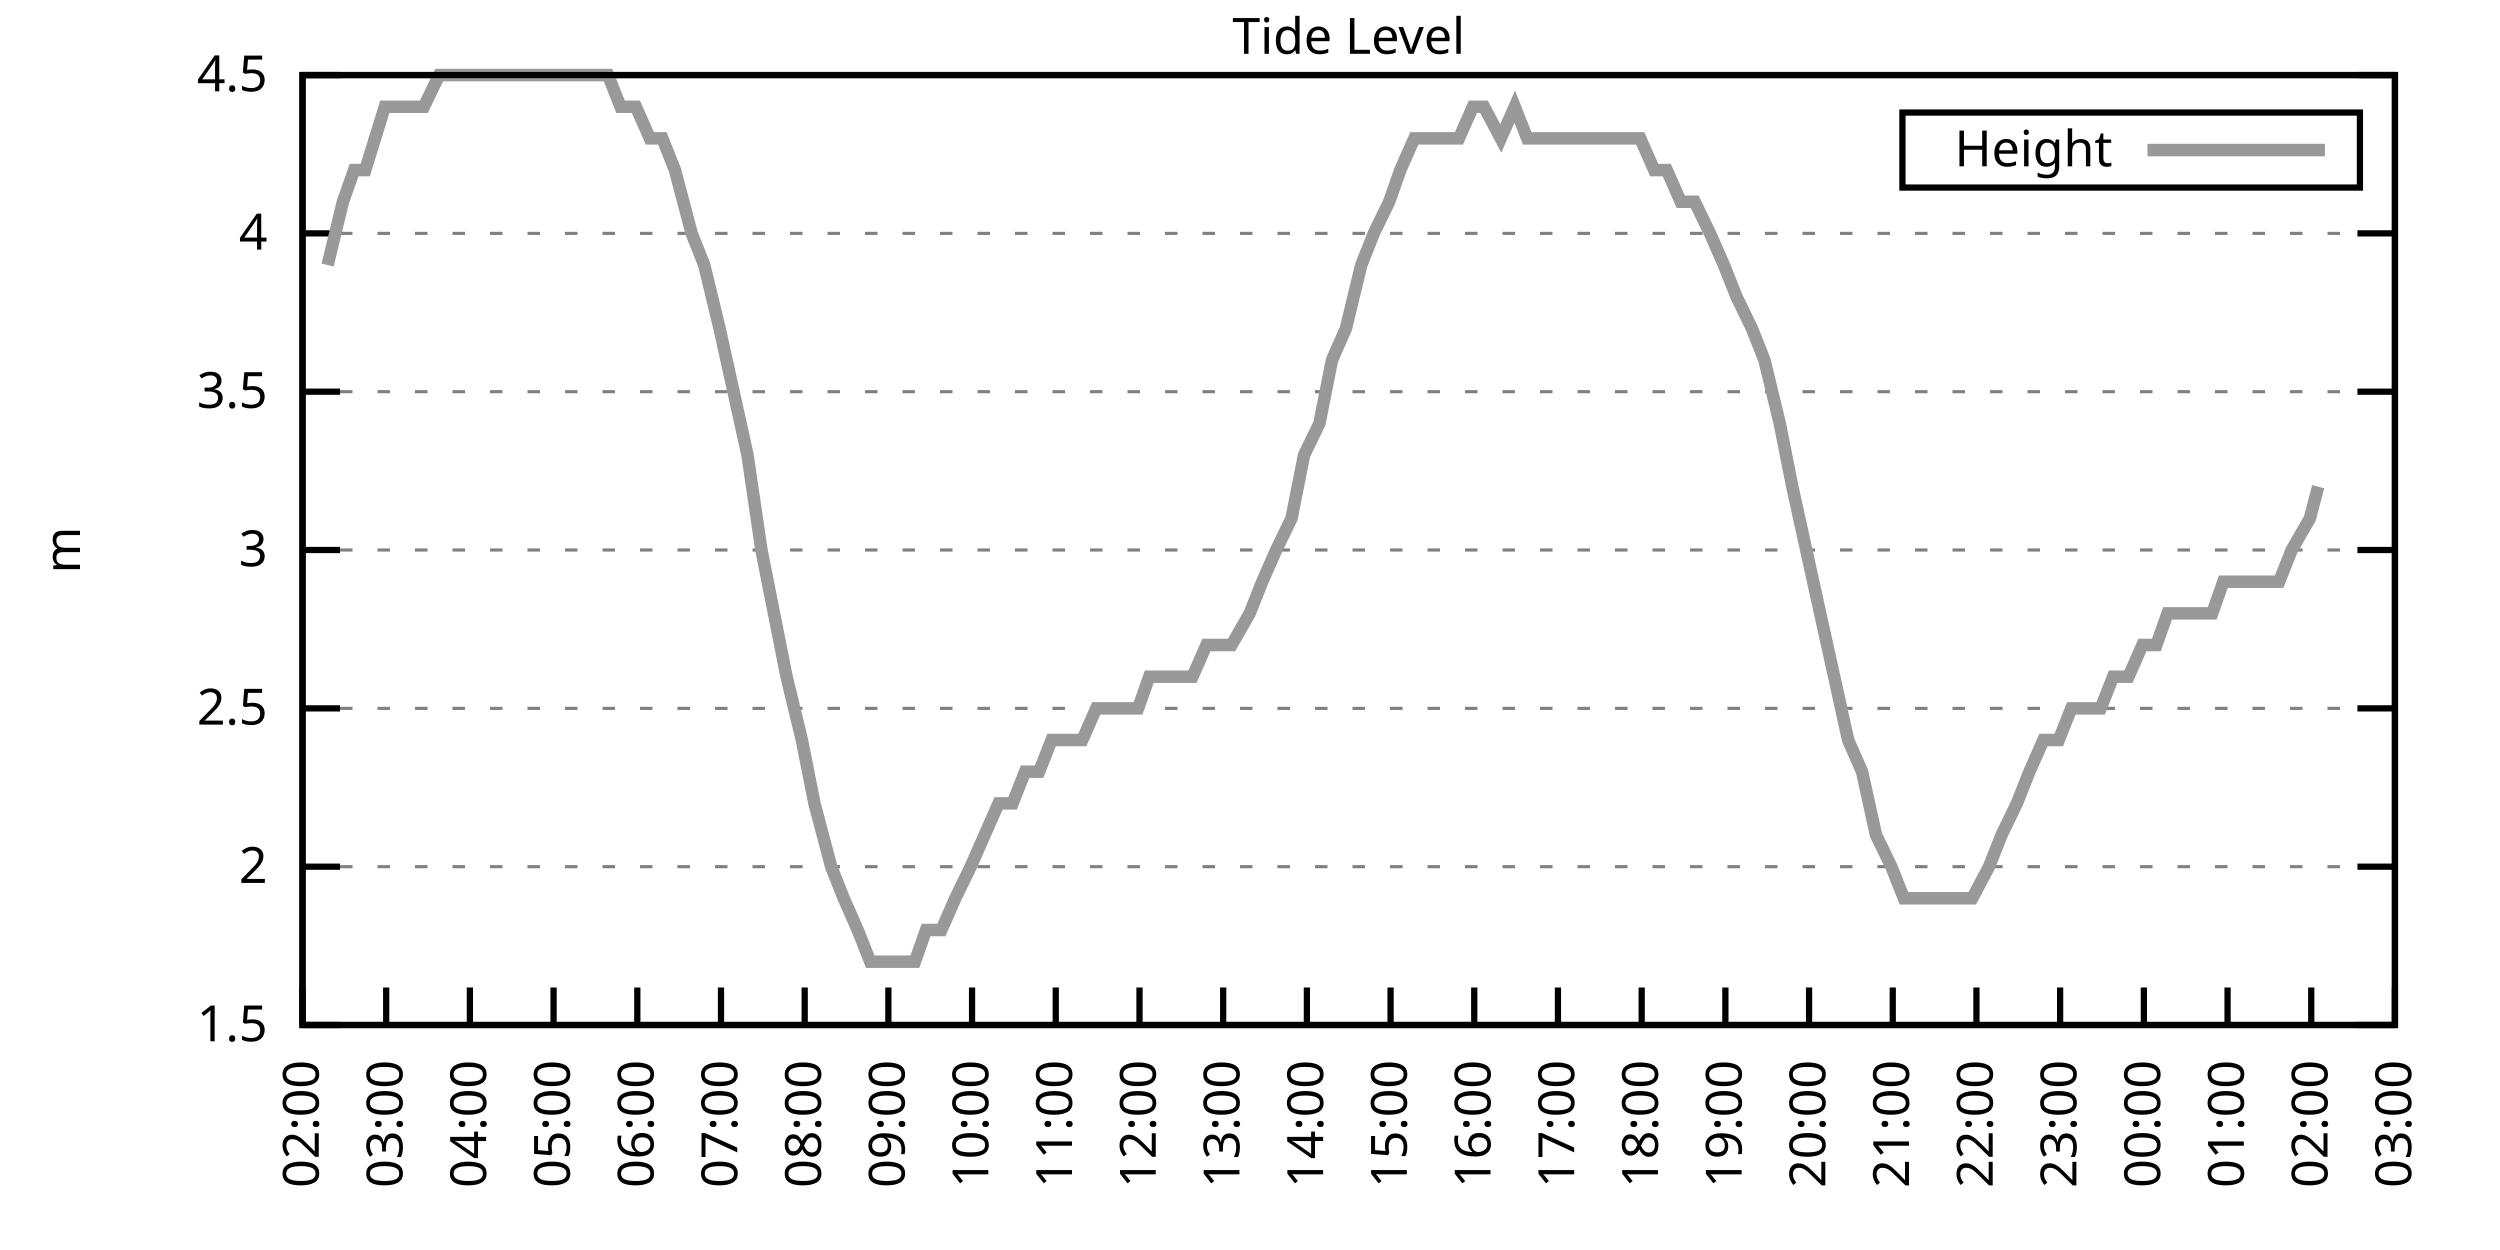
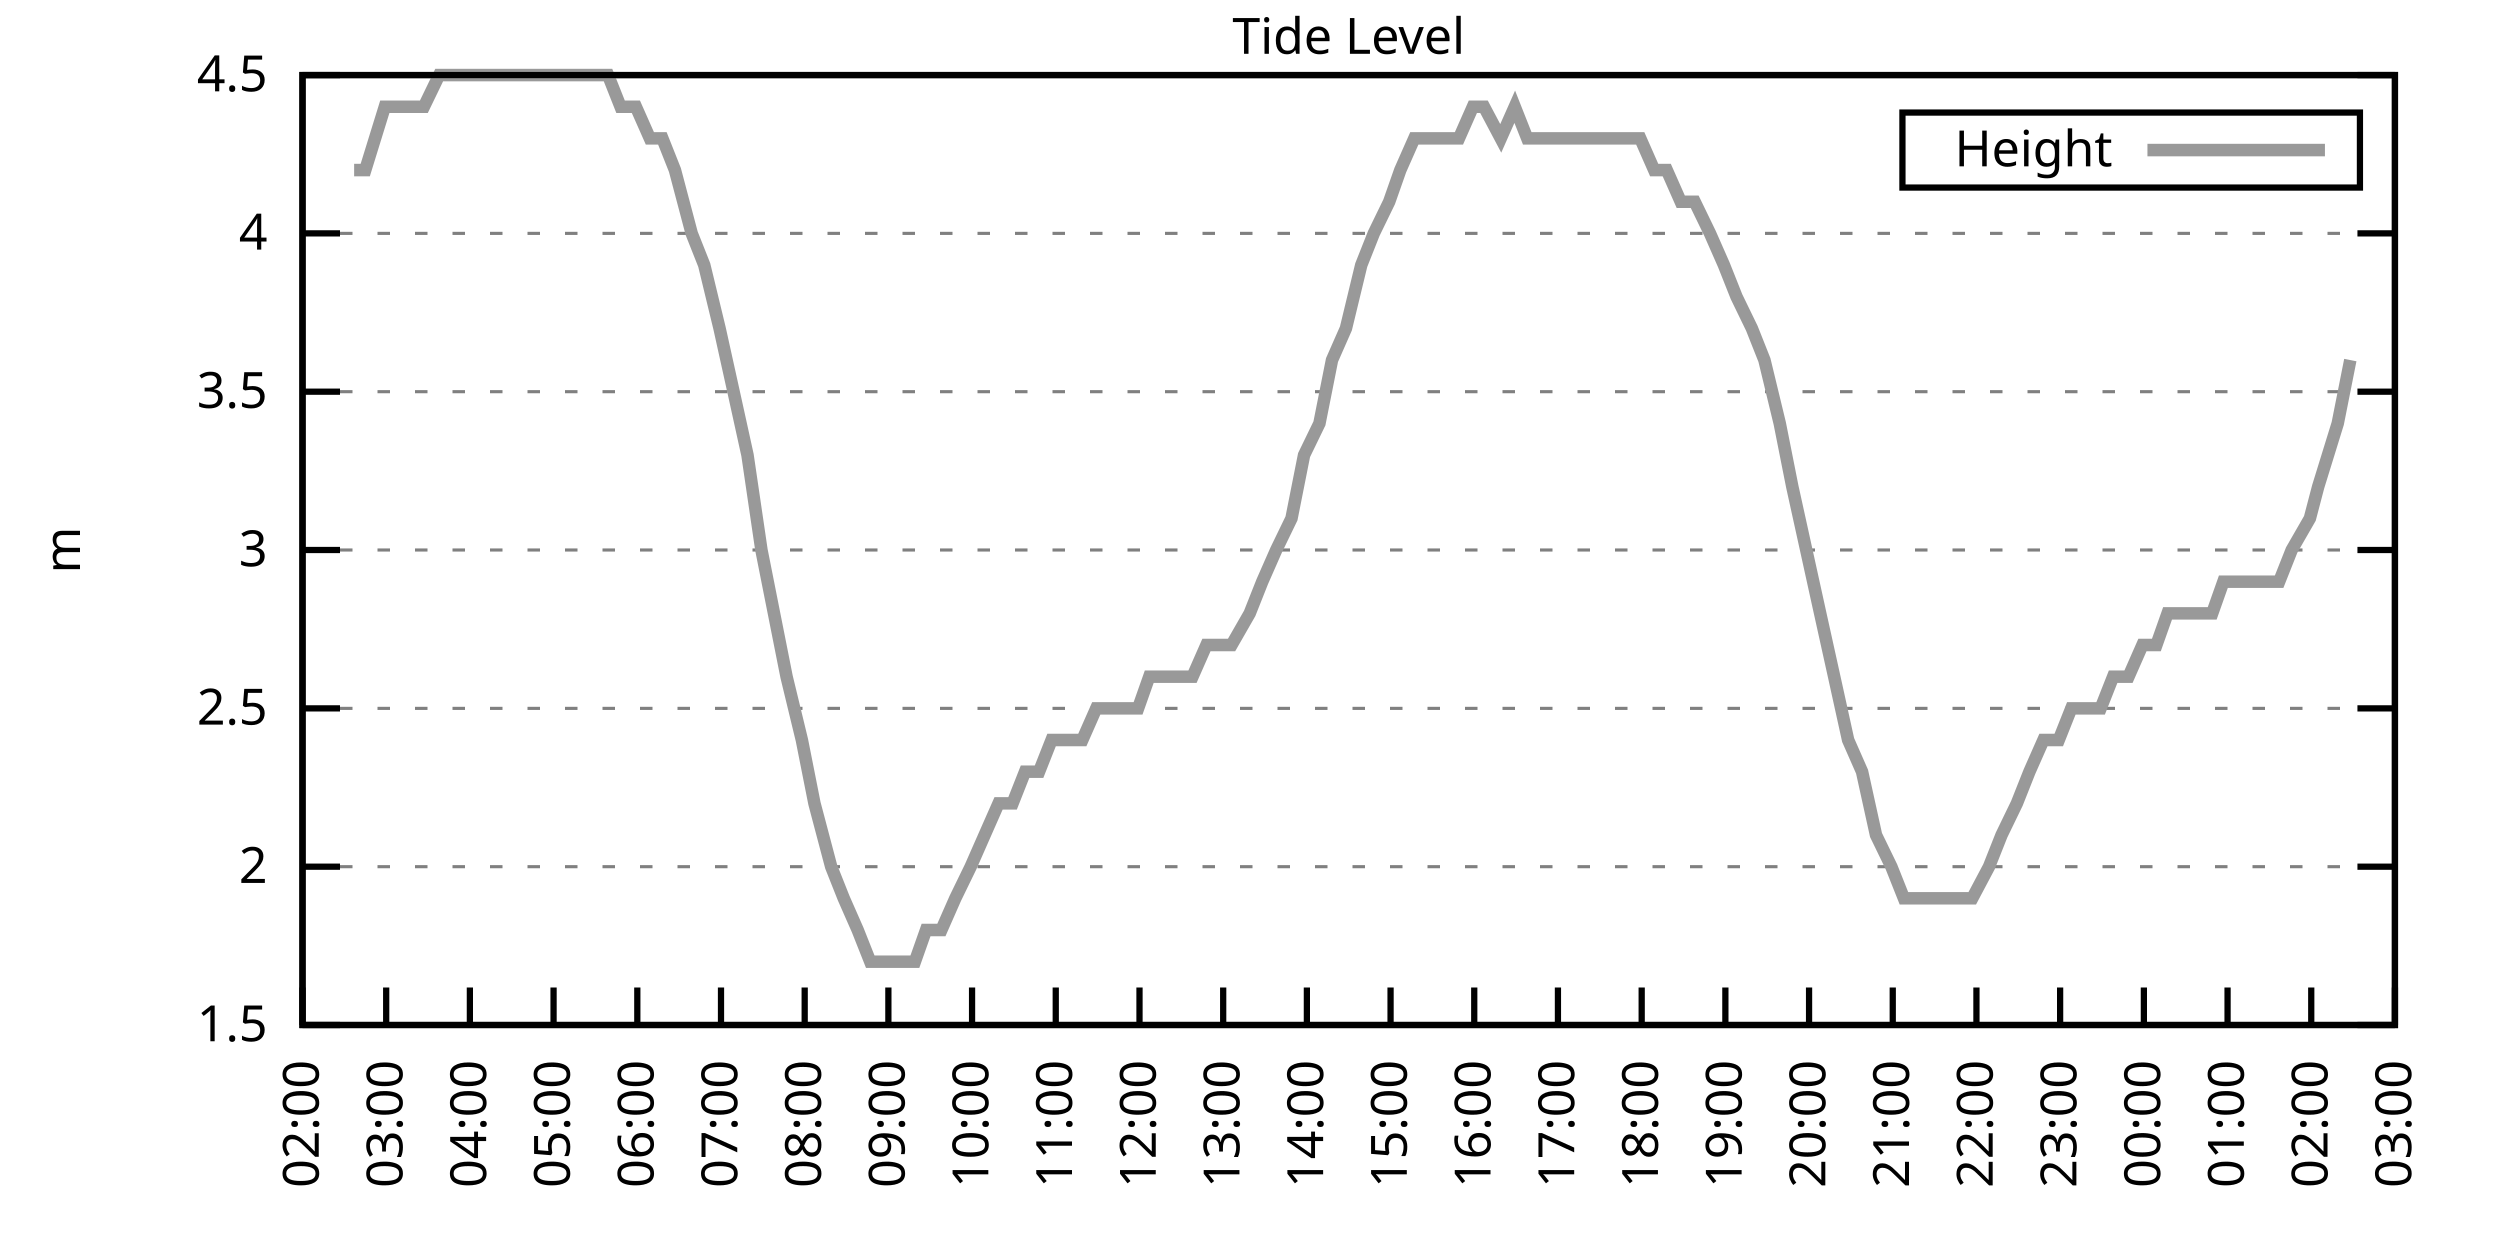
<svg xmlns="http://www.w3.org/2000/svg" xmlns:xlink="http://www.w3.org/1999/xlink" width="400" height="200" viewBox="0 0 400 200">
  <g id="gnuplot_canvas">
    <rect x="0" y="0" width="400" height="200" fill="none" />
    <defs>
      <circle id="gpDot" r="0.5" stroke-width="0.5" stroke="currentColor" />
      <path id="gpPt0" stroke-width="0.333" stroke="currentColor" d="M-1,0 h2 M0,-1 v2" />
      <path id="gpPt1" stroke-width="0.333" stroke="currentColor" d="M-1,-1 L1,1 M1,-1 L-1,1" />
      <path id="gpPt2" stroke-width="0.333" stroke="currentColor" d="M-1,0 L1,0 M0,-1 L0,1 M-1,-1 L1,1 M-1,1 L1,-1" />
      <rect id="gpPt3" stroke-width="0.333" stroke="currentColor" x="-1" y="-1" width="2" height="2" />
      <rect id="gpPt4" stroke-width="0.333" stroke="currentColor" fill="currentColor" x="-1" y="-1" width="2" height="2" />
      <circle id="gpPt5" stroke-width="0.333" stroke="currentColor" cx="0" cy="0" r="1" />
      <use xlink:href="#gpPt5" id="gpPt6" fill="currentColor" stroke="none" />
      <path id="gpPt7" stroke-width="0.333" stroke="currentColor" d="M0,-1.33 L-1.33,0.67 L1.33,0.67 z" />
      <use xlink:href="#gpPt7" id="gpPt8" fill="currentColor" stroke="none" />
      <use xlink:href="#gpPt7" id="gpPt9" stroke="currentColor" transform="rotate(180)" />
      <use xlink:href="#gpPt9" id="gpPt10" fill="currentColor" stroke="none" />
      <use xlink:href="#gpPt3" id="gpPt11" stroke="currentColor" transform="rotate(45)" />
      <use xlink:href="#gpPt11" id="gpPt12" fill="currentColor" stroke="none" />
      <path id="gpPt13" stroke-width="0.333" stroke="currentColor" d="M0,1.330 L1.265,0.411 L0.782,-1.067 L-0.782,-1.076 L-1.265,0.411 z" />
      <use xlink:href="#gpPt13" id="gpPt14" fill="currentColor" stroke="none" />
      <filter id="textbox" filterUnits="objectBoundingBox" x="0" y="0" height="1" width="1">
        <feFlood flood-color="white" flood-opacity="1" result="bgnd" />
        <feComposite in="SourceGraphic" in2="bgnd" operator="atop" />
      </filter>
      <filter id="greybox" filterUnits="objectBoundingBox" x="0" y="0" height="1" width="1">
        <feFlood flood-color="lightgrey" flood-opacity="1" result="grey" />
        <feComposite in="SourceGraphic" in2="grey" operator="atop" />
      </filter>
    </defs>
    <g fill="none" color="white" stroke="currentColor" stroke-width="1.00" stroke-linecap="butt" stroke-linejoin="miter">
</g>
    <g fill="none" color="black" stroke="currentColor" stroke-width="1.00" stroke-linecap="butt" stroke-linejoin="miter">
      <g stroke="none" shape-rendering="crispEdges">
        <polygon fill="rgb(255, 255, 255)" points="48.40,164.00 383.18,164.00 383.18,12.02 48.40,12.02 " />
      </g>
    </g>
    <g fill="none" color="black" stroke="currentColor" stroke-width="1.00" stroke-linecap="butt" stroke-linejoin="miter">
</g>
    <g fill="none" color="black" stroke="black" stroke-width="0.50" stroke-linecap="butt" stroke-linejoin="miter">
</g>
    <g fill="none" color="gray" stroke="currentColor" stroke-width="0.50" stroke-linecap="butt" stroke-linejoin="miter">
      <path stroke="gray" stroke-dasharray="2,4" class="gridline" d="M48.40,164.00 L383.19,164.00  " />
    </g>
    <g fill="none" color="gray" stroke="gray" stroke-width="1.00" stroke-linecap="butt" stroke-linejoin="miter">
</g>
    <g fill="none" color="black" stroke="currentColor" stroke-width="1.00" stroke-linecap="butt" stroke-linejoin="miter">
      <path stroke="black" d="M48.40,164.00 L54.40,164.00 M383.19,164.00 L377.19,164.00  " />
      <g transform="translate(42.80,166.60)" stroke="none" fill="black" font-family="Sans" font-size="8.00" text-anchor="end">
        <text>
          <tspan font-family="Sans"> 1.5</tspan>
        </text>
      </g>
    </g>
    <g fill="none" color="black" stroke="currentColor" stroke-width="1.00" stroke-linecap="butt" stroke-linejoin="miter">
</g>
    <g fill="none" color="black" stroke="black" stroke-width="0.50" stroke-linecap="butt" stroke-linejoin="miter">
</g>
    <g fill="none" color="gray" stroke="currentColor" stroke-width="0.50" stroke-linecap="butt" stroke-linejoin="miter">
      <path stroke="gray" stroke-dasharray="2,4" class="gridline" d="M48.40,138.67 L383.19,138.67  " />
    </g>
    <g fill="none" color="gray" stroke="gray" stroke-width="1.00" stroke-linecap="butt" stroke-linejoin="miter">
</g>
    <g fill="none" color="black" stroke="currentColor" stroke-width="1.00" stroke-linecap="butt" stroke-linejoin="miter">
      <path stroke="black" d="M48.40,138.67 L54.40,138.67 M383.19,138.67 L377.19,138.67  " />
      <g transform="translate(42.80,141.27)" stroke="none" fill="black" font-family="Sans" font-size="8.00" text-anchor="end">
        <text>
          <tspan font-family="Sans"> 2</tspan>
        </text>
      </g>
    </g>
    <g fill="none" color="black" stroke="currentColor" stroke-width="1.00" stroke-linecap="butt" stroke-linejoin="miter">
</g>
    <g fill="none" color="black" stroke="black" stroke-width="0.50" stroke-linecap="butt" stroke-linejoin="miter">
</g>
    <g fill="none" color="gray" stroke="currentColor" stroke-width="0.50" stroke-linecap="butt" stroke-linejoin="miter">
      <path stroke="gray" stroke-dasharray="2,4" class="gridline" d="M48.40,113.34 L383.19,113.34  " />
    </g>
    <g fill="none" color="gray" stroke="gray" stroke-width="1.00" stroke-linecap="butt" stroke-linejoin="miter">
</g>
    <g fill="none" color="black" stroke="currentColor" stroke-width="1.00" stroke-linecap="butt" stroke-linejoin="miter">
      <path stroke="black" d="M48.40,113.34 L54.40,113.34 M383.19,113.34 L377.19,113.34  " />
      <g transform="translate(42.80,115.94)" stroke="none" fill="black" font-family="Sans" font-size="8.00" text-anchor="end">
        <text>
          <tspan font-family="Sans"> 2.5</tspan>
        </text>
      </g>
    </g>
    <g fill="none" color="black" stroke="currentColor" stroke-width="1.00" stroke-linecap="butt" stroke-linejoin="miter">
</g>
    <g fill="none" color="black" stroke="black" stroke-width="0.50" stroke-linecap="butt" stroke-linejoin="miter">
</g>
    <g fill="none" color="gray" stroke="currentColor" stroke-width="0.50" stroke-linecap="butt" stroke-linejoin="miter">
      <path stroke="gray" stroke-dasharray="2,4" class="gridline" d="M48.40,88.00 L383.19,88.00  " />
    </g>
    <g fill="none" color="gray" stroke="gray" stroke-width="1.00" stroke-linecap="butt" stroke-linejoin="miter">
</g>
    <g fill="none" color="black" stroke="currentColor" stroke-width="1.00" stroke-linecap="butt" stroke-linejoin="miter">
      <path stroke="black" d="M48.40,88.00 L54.40,88.00 M383.19,88.00 L377.19,88.00  " />
      <g transform="translate(42.80,90.60)" stroke="none" fill="black" font-family="Sans" font-size="8.00" text-anchor="end">
        <text>
          <tspan font-family="Sans"> 3</tspan>
        </text>
      </g>
    </g>
    <g fill="none" color="black" stroke="currentColor" stroke-width="1.00" stroke-linecap="butt" stroke-linejoin="miter">
</g>
    <g fill="none" color="black" stroke="black" stroke-width="0.50" stroke-linecap="butt" stroke-linejoin="miter">
</g>
    <g fill="none" color="gray" stroke="currentColor" stroke-width="0.50" stroke-linecap="butt" stroke-linejoin="miter">
      <path stroke="gray" stroke-dasharray="2,4" class="gridline" d="M48.40,62.67 L383.19,62.67  " />
    </g>
    <g fill="none" color="gray" stroke="gray" stroke-width="1.00" stroke-linecap="butt" stroke-linejoin="miter">
</g>
    <g fill="none" color="black" stroke="currentColor" stroke-width="1.00" stroke-linecap="butt" stroke-linejoin="miter">
      <path stroke="black" d="M48.40,62.67 L54.40,62.67 M383.19,62.67 L377.19,62.67  " />
      <g transform="translate(42.80,65.27)" stroke="none" fill="black" font-family="Sans" font-size="8.00" text-anchor="end">
        <text>
          <tspan font-family="Sans"> 3.5</tspan>
        </text>
      </g>
    </g>
    <g fill="none" color="black" stroke="currentColor" stroke-width="1.00" stroke-linecap="butt" stroke-linejoin="miter">
</g>
    <g fill="none" color="black" stroke="black" stroke-width="0.50" stroke-linecap="butt" stroke-linejoin="miter">
</g>
    <g fill="none" color="gray" stroke="currentColor" stroke-width="0.50" stroke-linecap="butt" stroke-linejoin="miter">
      <path stroke="gray" stroke-dasharray="2,4" class="gridline" d="M48.40,37.34 L383.19,37.34  " />
    </g>
    <g fill="none" color="gray" stroke="gray" stroke-width="1.00" stroke-linecap="butt" stroke-linejoin="miter">
</g>
    <g fill="none" color="black" stroke="currentColor" stroke-width="1.00" stroke-linecap="butt" stroke-linejoin="miter">
      <path stroke="black" d="M48.40,37.34 L54.40,37.34 M383.19,37.34 L377.19,37.34  " />
      <g transform="translate(42.80,39.94)" stroke="none" fill="black" font-family="Sans" font-size="8.00" text-anchor="end">
        <text>
          <tspan font-family="Sans"> 4</tspan>
        </text>
      </g>
    </g>
    <g fill="none" color="black" stroke="currentColor" stroke-width="1.00" stroke-linecap="butt" stroke-linejoin="miter">
</g>
    <g fill="none" color="black" stroke="black" stroke-width="0.50" stroke-linecap="butt" stroke-linejoin="miter">
</g>
    <g fill="none" color="gray" stroke="currentColor" stroke-width="0.50" stroke-linecap="butt" stroke-linejoin="miter">
      <path stroke="gray" stroke-dasharray="2,4" class="gridline" d="M48.40,12.01 L383.19,12.01  " />
    </g>
    <g fill="none" color="gray" stroke="gray" stroke-width="1.00" stroke-linecap="butt" stroke-linejoin="miter">
</g>
    <g fill="none" color="black" stroke="currentColor" stroke-width="1.00" stroke-linecap="butt" stroke-linejoin="miter">
      <path stroke="black" d="M48.40,12.01 L54.40,12.01 M383.19,12.01 L377.19,12.01  " />
      <g transform="translate(42.80,14.61)" stroke="none" fill="black" font-family="Sans" font-size="8.00" text-anchor="end">
        <text>
          <tspan font-family="Sans"> 4.5</tspan>
        </text>
      </g>
    </g>
    <g fill="none" color="black" stroke="currentColor" stroke-width="1.00" stroke-linecap="butt" stroke-linejoin="miter">
      <path stroke="black" d="M48.40,164.00 L48.40,158.00  " />
      <g transform="translate(51.00,169.60) rotate(270.00)" stroke="none" fill="black" font-family="Sans" font-size="8.00" text-anchor="end">
        <text>
          <tspan font-family="Sans">02:00</tspan>
        </text>
      </g>
    </g>
    <g fill="none" color="black" stroke="currentColor" stroke-width="1.00" stroke-linecap="butt" stroke-linejoin="miter">
      <path stroke="black" d="M61.79,164.00 L61.79,158.00  " />
      <g transform="translate(64.39,169.60) rotate(270.00)" stroke="none" fill="black" font-family="Sans" font-size="8.00" text-anchor="end">
        <text>
          <tspan font-family="Sans">03:00</tspan>
        </text>
      </g>
    </g>
    <g fill="none" color="black" stroke="currentColor" stroke-width="1.00" stroke-linecap="butt" stroke-linejoin="miter">
      <path stroke="black" d="M75.18,164.00 L75.18,158.00  " />
      <g transform="translate(77.78,169.60) rotate(270.00)" stroke="none" fill="black" font-family="Sans" font-size="8.00" text-anchor="end">
        <text>
          <tspan font-family="Sans">04:00</tspan>
        </text>
      </g>
    </g>
    <g fill="none" color="black" stroke="currentColor" stroke-width="1.00" stroke-linecap="butt" stroke-linejoin="miter">
      <path stroke="black" d="M88.57,164.00 L88.57,158.00  " />
      <g transform="translate(91.17,169.60) rotate(270.00)" stroke="none" fill="black" font-family="Sans" font-size="8.00" text-anchor="end">
        <text>
          <tspan font-family="Sans">05:00</tspan>
        </text>
      </g>
    </g>
    <g fill="none" color="black" stroke="currentColor" stroke-width="1.00" stroke-linecap="butt" stroke-linejoin="miter">
      <path stroke="black" d="M101.97,164.00 L101.97,158.00  " />
      <g transform="translate(104.57,169.60) rotate(270.00)" stroke="none" fill="black" font-family="Sans" font-size="8.00" text-anchor="end">
        <text>
          <tspan font-family="Sans">06:00</tspan>
        </text>
      </g>
    </g>
    <g fill="none" color="black" stroke="currentColor" stroke-width="1.00" stroke-linecap="butt" stroke-linejoin="miter">
      <path stroke="black" d="M115.36,164.00 L115.36,158.00  " />
      <g transform="translate(117.96,169.60) rotate(270.00)" stroke="none" fill="black" font-family="Sans" font-size="8.00" text-anchor="end">
        <text>
          <tspan font-family="Sans">07:00</tspan>
        </text>
      </g>
    </g>
    <g fill="none" color="black" stroke="currentColor" stroke-width="1.00" stroke-linecap="butt" stroke-linejoin="miter">
      <path stroke="black" d="M128.75,164.00 L128.75,158.00  " />
      <g transform="translate(131.35,169.60) rotate(270.00)" stroke="none" fill="black" font-family="Sans" font-size="8.00" text-anchor="end">
        <text>
          <tspan font-family="Sans">08:00</tspan>
        </text>
      </g>
    </g>
    <g fill="none" color="black" stroke="currentColor" stroke-width="1.00" stroke-linecap="butt" stroke-linejoin="miter">
      <path stroke="black" d="M142.14,164.00 L142.14,158.00  " />
      <g transform="translate(144.74,169.60) rotate(270.00)" stroke="none" fill="black" font-family="Sans" font-size="8.00" text-anchor="end">
        <text>
          <tspan font-family="Sans">09:00</tspan>
        </text>
      </g>
    </g>
    <g fill="none" color="black" stroke="currentColor" stroke-width="1.00" stroke-linecap="butt" stroke-linejoin="miter">
      <path stroke="black" d="M155.53,164.00 L155.53,158.00  " />
      <g transform="translate(158.13,169.60) rotate(270.00)" stroke="none" fill="black" font-family="Sans" font-size="8.00" text-anchor="end">
        <text>
          <tspan font-family="Sans">10:00</tspan>
        </text>
      </g>
    </g>
    <g fill="none" color="black" stroke="currentColor" stroke-width="1.00" stroke-linecap="butt" stroke-linejoin="miter">
      <path stroke="black" d="M168.92,164.00 L168.92,158.00  " />
      <g transform="translate(171.52,169.60) rotate(270.00)" stroke="none" fill="black" font-family="Sans" font-size="8.00" text-anchor="end">
        <text>
          <tspan font-family="Sans">11:00</tspan>
        </text>
      </g>
    </g>
    <g fill="none" color="black" stroke="currentColor" stroke-width="1.00" stroke-linecap="butt" stroke-linejoin="miter">
      <path stroke="black" d="M182.32,164.00 L182.32,158.00  " />
      <g transform="translate(184.92,169.60) rotate(270.00)" stroke="none" fill="black" font-family="Sans" font-size="8.00" text-anchor="end">
        <text>
          <tspan font-family="Sans">12:00</tspan>
        </text>
      </g>
    </g>
    <g fill="none" color="black" stroke="currentColor" stroke-width="1.00" stroke-linecap="butt" stroke-linejoin="miter">
      <path stroke="black" d="M195.71,164.00 L195.71,158.00  " />
      <g transform="translate(198.31,169.60) rotate(270.00)" stroke="none" fill="black" font-family="Sans" font-size="8.00" text-anchor="end">
        <text>
          <tspan font-family="Sans">13:00</tspan>
        </text>
      </g>
    </g>
    <g fill="none" color="black" stroke="currentColor" stroke-width="1.00" stroke-linecap="butt" stroke-linejoin="miter">
      <path stroke="black" d="M209.10,164.00 L209.10,158.00  " />
      <g transform="translate(211.70,169.60) rotate(270.00)" stroke="none" fill="black" font-family="Sans" font-size="8.00" text-anchor="end">
        <text>
          <tspan font-family="Sans">14:00</tspan>
        </text>
      </g>
    </g>
    <g fill="none" color="black" stroke="currentColor" stroke-width="1.00" stroke-linecap="butt" stroke-linejoin="miter">
      <path stroke="black" d="M222.49,164.00 L222.49,158.00  " />
      <g transform="translate(225.09,169.60) rotate(270.00)" stroke="none" fill="black" font-family="Sans" font-size="8.00" text-anchor="end">
        <text>
          <tspan font-family="Sans">15:00</tspan>
        </text>
      </g>
    </g>
    <g fill="none" color="black" stroke="currentColor" stroke-width="1.00" stroke-linecap="butt" stroke-linejoin="miter">
      <path stroke="black" d="M235.88,164.00 L235.88,158.00  " />
      <g transform="translate(238.48,169.60) rotate(270.00)" stroke="none" fill="black" font-family="Sans" font-size="8.00" text-anchor="end">
        <text>
          <tspan font-family="Sans">16:00</tspan>
        </text>
      </g>
    </g>
    <g fill="none" color="black" stroke="currentColor" stroke-width="1.00" stroke-linecap="butt" stroke-linejoin="miter">
      <path stroke="black" d="M249.27,164.00 L249.27,158.00  " />
      <g transform="translate(251.87,169.60) rotate(270.00)" stroke="none" fill="black" font-family="Sans" font-size="8.00" text-anchor="end">
        <text>
          <tspan font-family="Sans">17:00</tspan>
        </text>
      </g>
    </g>
    <g fill="none" color="black" stroke="currentColor" stroke-width="1.00" stroke-linecap="butt" stroke-linejoin="miter">
      <path stroke="black" d="M262.67,164.00 L262.67,158.00  " />
      <g transform="translate(265.27,169.60) rotate(270.00)" stroke="none" fill="black" font-family="Sans" font-size="8.00" text-anchor="end">
        <text>
          <tspan font-family="Sans">18:00</tspan>
        </text>
      </g>
    </g>
    <g fill="none" color="black" stroke="currentColor" stroke-width="1.00" stroke-linecap="butt" stroke-linejoin="miter">
      <path stroke="black" d="M276.06,164.00 L276.06,158.00  " />
      <g transform="translate(278.66,169.60) rotate(270.00)" stroke="none" fill="black" font-family="Sans" font-size="8.00" text-anchor="end">
        <text>
          <tspan font-family="Sans">19:00</tspan>
        </text>
      </g>
    </g>
    <g fill="none" color="black" stroke="currentColor" stroke-width="1.00" stroke-linecap="butt" stroke-linejoin="miter">
      <path stroke="black" d="M289.45,164.00 L289.45,158.00  " />
      <g transform="translate(292.05,169.60) rotate(270.00)" stroke="none" fill="black" font-family="Sans" font-size="8.00" text-anchor="end">
        <text>
          <tspan font-family="Sans">20:00</tspan>
        </text>
      </g>
    </g>
    <g fill="none" color="black" stroke="currentColor" stroke-width="1.00" stroke-linecap="butt" stroke-linejoin="miter">
      <path stroke="black" d="M302.84,164.00 L302.84,158.00  " />
      <g transform="translate(305.44,169.60) rotate(270.00)" stroke="none" fill="black" font-family="Sans" font-size="8.00" text-anchor="end">
        <text>
          <tspan font-family="Sans">21:00</tspan>
        </text>
      </g>
    </g>
    <g fill="none" color="black" stroke="currentColor" stroke-width="1.00" stroke-linecap="butt" stroke-linejoin="miter">
      <path stroke="black" d="M316.23,164.00 L316.23,158.00  " />
      <g transform="translate(318.83,169.60) rotate(270.00)" stroke="none" fill="black" font-family="Sans" font-size="8.00" text-anchor="end">
        <text>
          <tspan font-family="Sans">22:00</tspan>
        </text>
      </g>
    </g>
    <g fill="none" color="black" stroke="currentColor" stroke-width="1.00" stroke-linecap="butt" stroke-linejoin="miter">
      <path stroke="black" d="M329.62,164.00 L329.62,158.00  " />
      <g transform="translate(332.22,169.60) rotate(270.00)" stroke="none" fill="black" font-family="Sans" font-size="8.00" text-anchor="end">
        <text>
          <tspan font-family="Sans">23:00</tspan>
        </text>
      </g>
    </g>
    <g fill="none" color="black" stroke="currentColor" stroke-width="1.00" stroke-linecap="butt" stroke-linejoin="miter">
      <path stroke="black" d="M343.02,164.00 L343.02,158.00  " />
      <g transform="translate(345.62,169.60) rotate(270.00)" stroke="none" fill="black" font-family="Sans" font-size="8.00" text-anchor="end">
        <text>
          <tspan font-family="Sans">00:00</tspan>
        </text>
      </g>
    </g>
    <g fill="none" color="black" stroke="currentColor" stroke-width="1.00" stroke-linecap="butt" stroke-linejoin="miter">
      <path stroke="black" d="M356.41,164.00 L356.41,158.00  " />
      <g transform="translate(359.01,169.60) rotate(270.00)" stroke="none" fill="black" font-family="Sans" font-size="8.00" text-anchor="end">
        <text>
          <tspan font-family="Sans">01:00</tspan>
        </text>
      </g>
    </g>
    <g fill="none" color="black" stroke="currentColor" stroke-width="1.00" stroke-linecap="butt" stroke-linejoin="miter">
      <path stroke="black" d="M369.80,164.00 L369.80,158.00  " />
      <g transform="translate(372.40,169.60) rotate(270.00)" stroke="none" fill="black" font-family="Sans" font-size="8.00" text-anchor="end">
        <text>
          <tspan font-family="Sans">02:00</tspan>
        </text>
      </g>
    </g>
    <g fill="none" color="black" stroke="currentColor" stroke-width="1.00" stroke-linecap="butt" stroke-linejoin="miter">
      <path stroke="black" d="M383.19,164.00 L383.19,158.00  " />
      <g transform="translate(385.79,169.60) rotate(270.00)" stroke="none" fill="black" font-family="Sans" font-size="8.00" text-anchor="end">
        <text>
          <tspan font-family="Sans">03:00</tspan>
        </text>
      </g>
    </g>
    <g fill="none" color="black" stroke="currentColor" stroke-width="1.00" stroke-linecap="butt" stroke-linejoin="miter">
</g>
    <g fill="none" color="black" stroke="currentColor" stroke-width="1.00" stroke-linecap="butt" stroke-linejoin="miter">
      <path stroke="black" d="M48.40,12.01 L48.40,164.00 L383.19,164.00 L383.19,12.01 L48.40,12.01 Z  " />
    </g>
    <g fill="none" color="black" stroke="currentColor" stroke-width="1.00" stroke-linecap="butt" stroke-linejoin="miter">
</g>
    <g fill="none" color="black" stroke="currentColor" stroke-width="1.00" stroke-linecap="butt" stroke-linejoin="miter">
      <path stroke="black" d="M304.39,30.01 L304.39,18.01 L377.59,18.01 L377.59,30.01 L304.39,30.01 Z  " />
    </g>
    <g id="Tide_level_plot_1">
      <g fill="none" color="white" stroke="black" stroke-width="2.00" stroke-linecap="butt" stroke-linejoin="miter">
</g>
      <g fill="none" color="black" stroke="currentColor" stroke-width="2.00" stroke-linecap="butt" stroke-linejoin="miter">
        <g transform="translate(337.99,26.61)" stroke="none" fill="black" font-family="Sans" font-size="8.00" text-anchor="end">
          <text>
            <tspan font-family="Sans">Height</tspan>
          </text>
        </g>
      </g>
      <g fill="none" color="black" stroke="currentColor" stroke-width="2.00" stroke-linecap="butt" stroke-linejoin="miter">
-         <path stroke="rgb(153, 153, 153)" d="M343.59,24.01 L371.99,24.01 M52.42,42.41 L54.87,32.28 L56.66,27.21 L58.44,27.21 L61.57,17.08 L63.80,17.08   L66.03,17.08 L67.82,17.08 L70.27,12.01 L72.73,12.01 L74.29,12.01 L77.19,12.01 L79.20,12.01 L81.43,12.01   L83.66,12.01 L86.12,12.01 L90.58,12.01 L92.82,12.01 L95.05,12.01 L97.28,12.01 L99.29,17.08 L101.74,17.08   L103.98,22.14 L105.98,22.14 L107.99,27.21 L110.67,37.34 L112.68,42.41 L115.13,52.54 L117.37,62.67 L119.60,72.81   L121.83,88.00 L123.84,98.14 L125.85,108.27 L128.30,118.40 L130.31,128.54 L132.99,138.67 L135.00,143.73 L137.23,148.80   L139.24,153.87 L141.92,153.87 L146.38,153.87 L148.17,148.80 L150.62,148.80 L152.85,143.73 L155.31,138.67 L157.54,133.60   L159.77,128.54 L162.01,128.54 L164.01,123.47 L166.25,123.47 L168.25,118.40 L170.93,118.40 L173.17,118.40 L175.40,113.34   L177.63,113.34 L179.64,113.34 L182.09,113.34 L183.88,108.27 L186.56,108.27 L188.57,108.27 L190.80,108.27 L193.03,103.20   L195.48,103.20 L197.05,103.20 L199.95,98.14 L201.96,93.07 L204.19,88.00 L206.64,82.94 L208.65,72.81 L211.11,67.74   L213.12,57.61 L215.35,52.54 L217.80,42.41 L219.81,37.34 L222.27,32.28 L224.05,27.21 L226.29,22.14 L228.96,22.14   L230.97,22.14 L233.43,22.14 L235.66,17.08 L237.44,17.08 L240.12,22.14 L242.36,17.08 L244.36,22.14 L246.82,22.14   L248.83,22.14 L251.06,22.14 L253.29,22.14 L255.75,22.14 L257.76,22.14 L260.21,22.14 L262.44,22.14 L264.67,27.21   L266.68,27.21 L268.92,32.28 L271.15,32.28 L273.60,37.34 L275.83,42.41 L277.84,47.47 L280.30,52.54 L282.31,57.61   L284.76,67.74 L286.77,77.87 L289.00,88.00 L291.23,98.14 L293.47,108.27 L295.70,118.40 L297.93,123.47 L300.16,133.60   L302.62,138.67 L304.63,143.73 L307.08,143.73 L309.31,143.73 L311.32,143.73 L313.78,143.73 L315.56,143.73 L318.24,138.67   L320.25,133.60 L322.70,128.54 L324.71,123.47 L326.95,118.40 L329.40,118.40 L331.41,113.34 L333.64,113.34 L336.10,113.34   L338.10,108.27 L340.56,108.27 L342.79,103.20 L345.02,103.20 L346.81,98.14 L349.26,98.14 L351.72,98.14 L353.95,98.14   L355.74,93.07 L358.42,93.07 L360.20,93.07 L362.43,93.07 L364.66,93.07 L366.67,88.00 L369.58,82.94 L370.91,77.87    " />
+         <path stroke="rgb(153, 153, 153)" d="M343.59,24.01 L371.99,24.01 M56.66,27.21 L58.44,27.21 L61.57,17.08 L63.80,17.08 L66.03,17.08 L67.82,17.08   L70.27,12.01 L72.73,12.01 L74.29,12.01 L77.19,12.01 L79.20,12.01 L81.43,12.01 L83.66,12.01 L86.12,12.01   L90.58,12.01 L92.82,12.01 L95.05,12.01 L97.28,12.01 L99.29,17.08 L101.74,17.08 L103.98,22.14 L105.98,22.14   L107.99,27.21 L110.67,37.34 L112.68,42.41 L115.13,52.54 L117.37,62.67 L119.60,72.81 L121.83,88.00 L123.84,98.14   L125.85,108.27 L128.30,118.40 L130.31,128.54 L132.99,138.67 L135.00,143.73 L137.23,148.80 L139.24,153.87 L141.92,153.87   L146.38,153.87 L148.17,148.80 L150.62,148.80 L152.85,143.73 L155.31,138.67 L157.54,133.60 L159.77,128.54 L162.01,128.54   L164.01,123.47 L166.25,123.47 L168.25,118.40 L170.93,118.40 L173.17,118.40 L175.40,113.34 L177.63,113.34 L179.64,113.34   L182.09,113.34 L183.88,108.27 L186.56,108.27 L188.57,108.27 L190.80,108.27 L193.03,103.20 L195.48,103.20 L197.05,103.20   L199.95,98.14 L201.96,93.07 L204.19,88.00 L206.64,82.94 L208.65,72.81 L211.11,67.74 L213.12,57.61 L215.35,52.54   L217.80,42.41 L219.81,37.34 L222.27,32.28 L224.05,27.21 L226.29,22.14 L228.96,22.14 L230.97,22.14 L233.43,22.14   L235.66,17.08 L237.44,17.08 L240.12,22.14 L242.36,17.08 L244.36,22.14 L246.82,22.14 L248.83,22.14 L251.06,22.14   L253.29,22.14 L255.75,22.14 L257.76,22.14 L260.21,22.14 L262.44,22.14 L264.67,27.21 L266.68,27.21 L268.92,32.28   L271.15,32.28 L273.60,37.34 L275.83,42.41 L277.84,47.47 L280.30,52.54 L282.31,57.61 L284.76,67.74 L286.77,77.87   L289.00,88.00 L291.23,98.14 L293.47,108.27 L295.70,118.40 L297.93,123.47 L300.16,133.60 L302.62,138.67 L304.63,143.73   L307.08,143.73 L309.31,143.73 L311.32,143.73 L313.78,143.73 L315.56,143.73 L318.24,138.67 L320.25,133.60 L322.70,128.54   L324.71,123.47 L326.95,118.40 L329.40,118.40 L331.41,113.34 L333.64,113.34 L336.10,113.34 L338.10,108.27 L340.56,108.27   L342.79,103.20 L345.02,103.20 L346.81,98.14 L349.26,98.14 L351.72,98.14 L353.95,98.14 L355.74,93.07 L358.42,93.07   L360.20,93.07 L362.43,93.07 L364.66,93.07 L366.67,88.00 L369.58,82.94 L370.91,77.87 L374.04,67.74 L376.05,57.61    " />
      </g>
    </g>
    <g fill="none" color="black" stroke="currentColor" stroke-width="2.00" stroke-linecap="butt" stroke-linejoin="miter">
</g>
    <g fill="none" color="black" stroke="black" stroke-width="1.00" stroke-linecap="butt" stroke-linejoin="miter">
</g>
    <g fill="none" color="black" stroke="currentColor" stroke-width="1.00" stroke-linecap="butt" stroke-linejoin="miter">
      <path stroke="black" d="M48.40,12.01 L48.40,164.00 L383.19,164.00 L383.19,12.01 L48.40,12.01 Z  " />
      <g transform="translate(12.80,88.01) rotate(270.00)" stroke="none" fill="black" font-family="Sans" font-size="8.00" text-anchor="middle">
        <text>
          <tspan font-family="Sans">m</tspan>
        </text>
      </g>
    </g>
    <g fill="none" color="black" stroke="currentColor" stroke-width="1.00" stroke-linecap="butt" stroke-linejoin="miter">
</g>
    <g fill="none" color="black" stroke="currentColor" stroke-width="1.00" stroke-linecap="butt" stroke-linejoin="miter">
      <g transform="translate(215.79,8.61)" stroke="none" fill="black" font-family="Sans" font-size="8.00" text-anchor="middle">
        <text>
          <tspan font-family="Sans">Tide Level</tspan>
        </text>
      </g>
    </g>
    <g fill="none" color="black" stroke="currentColor" stroke-width="1.00" stroke-linecap="butt" stroke-linejoin="miter">
</g>
  </g>
</svg>
